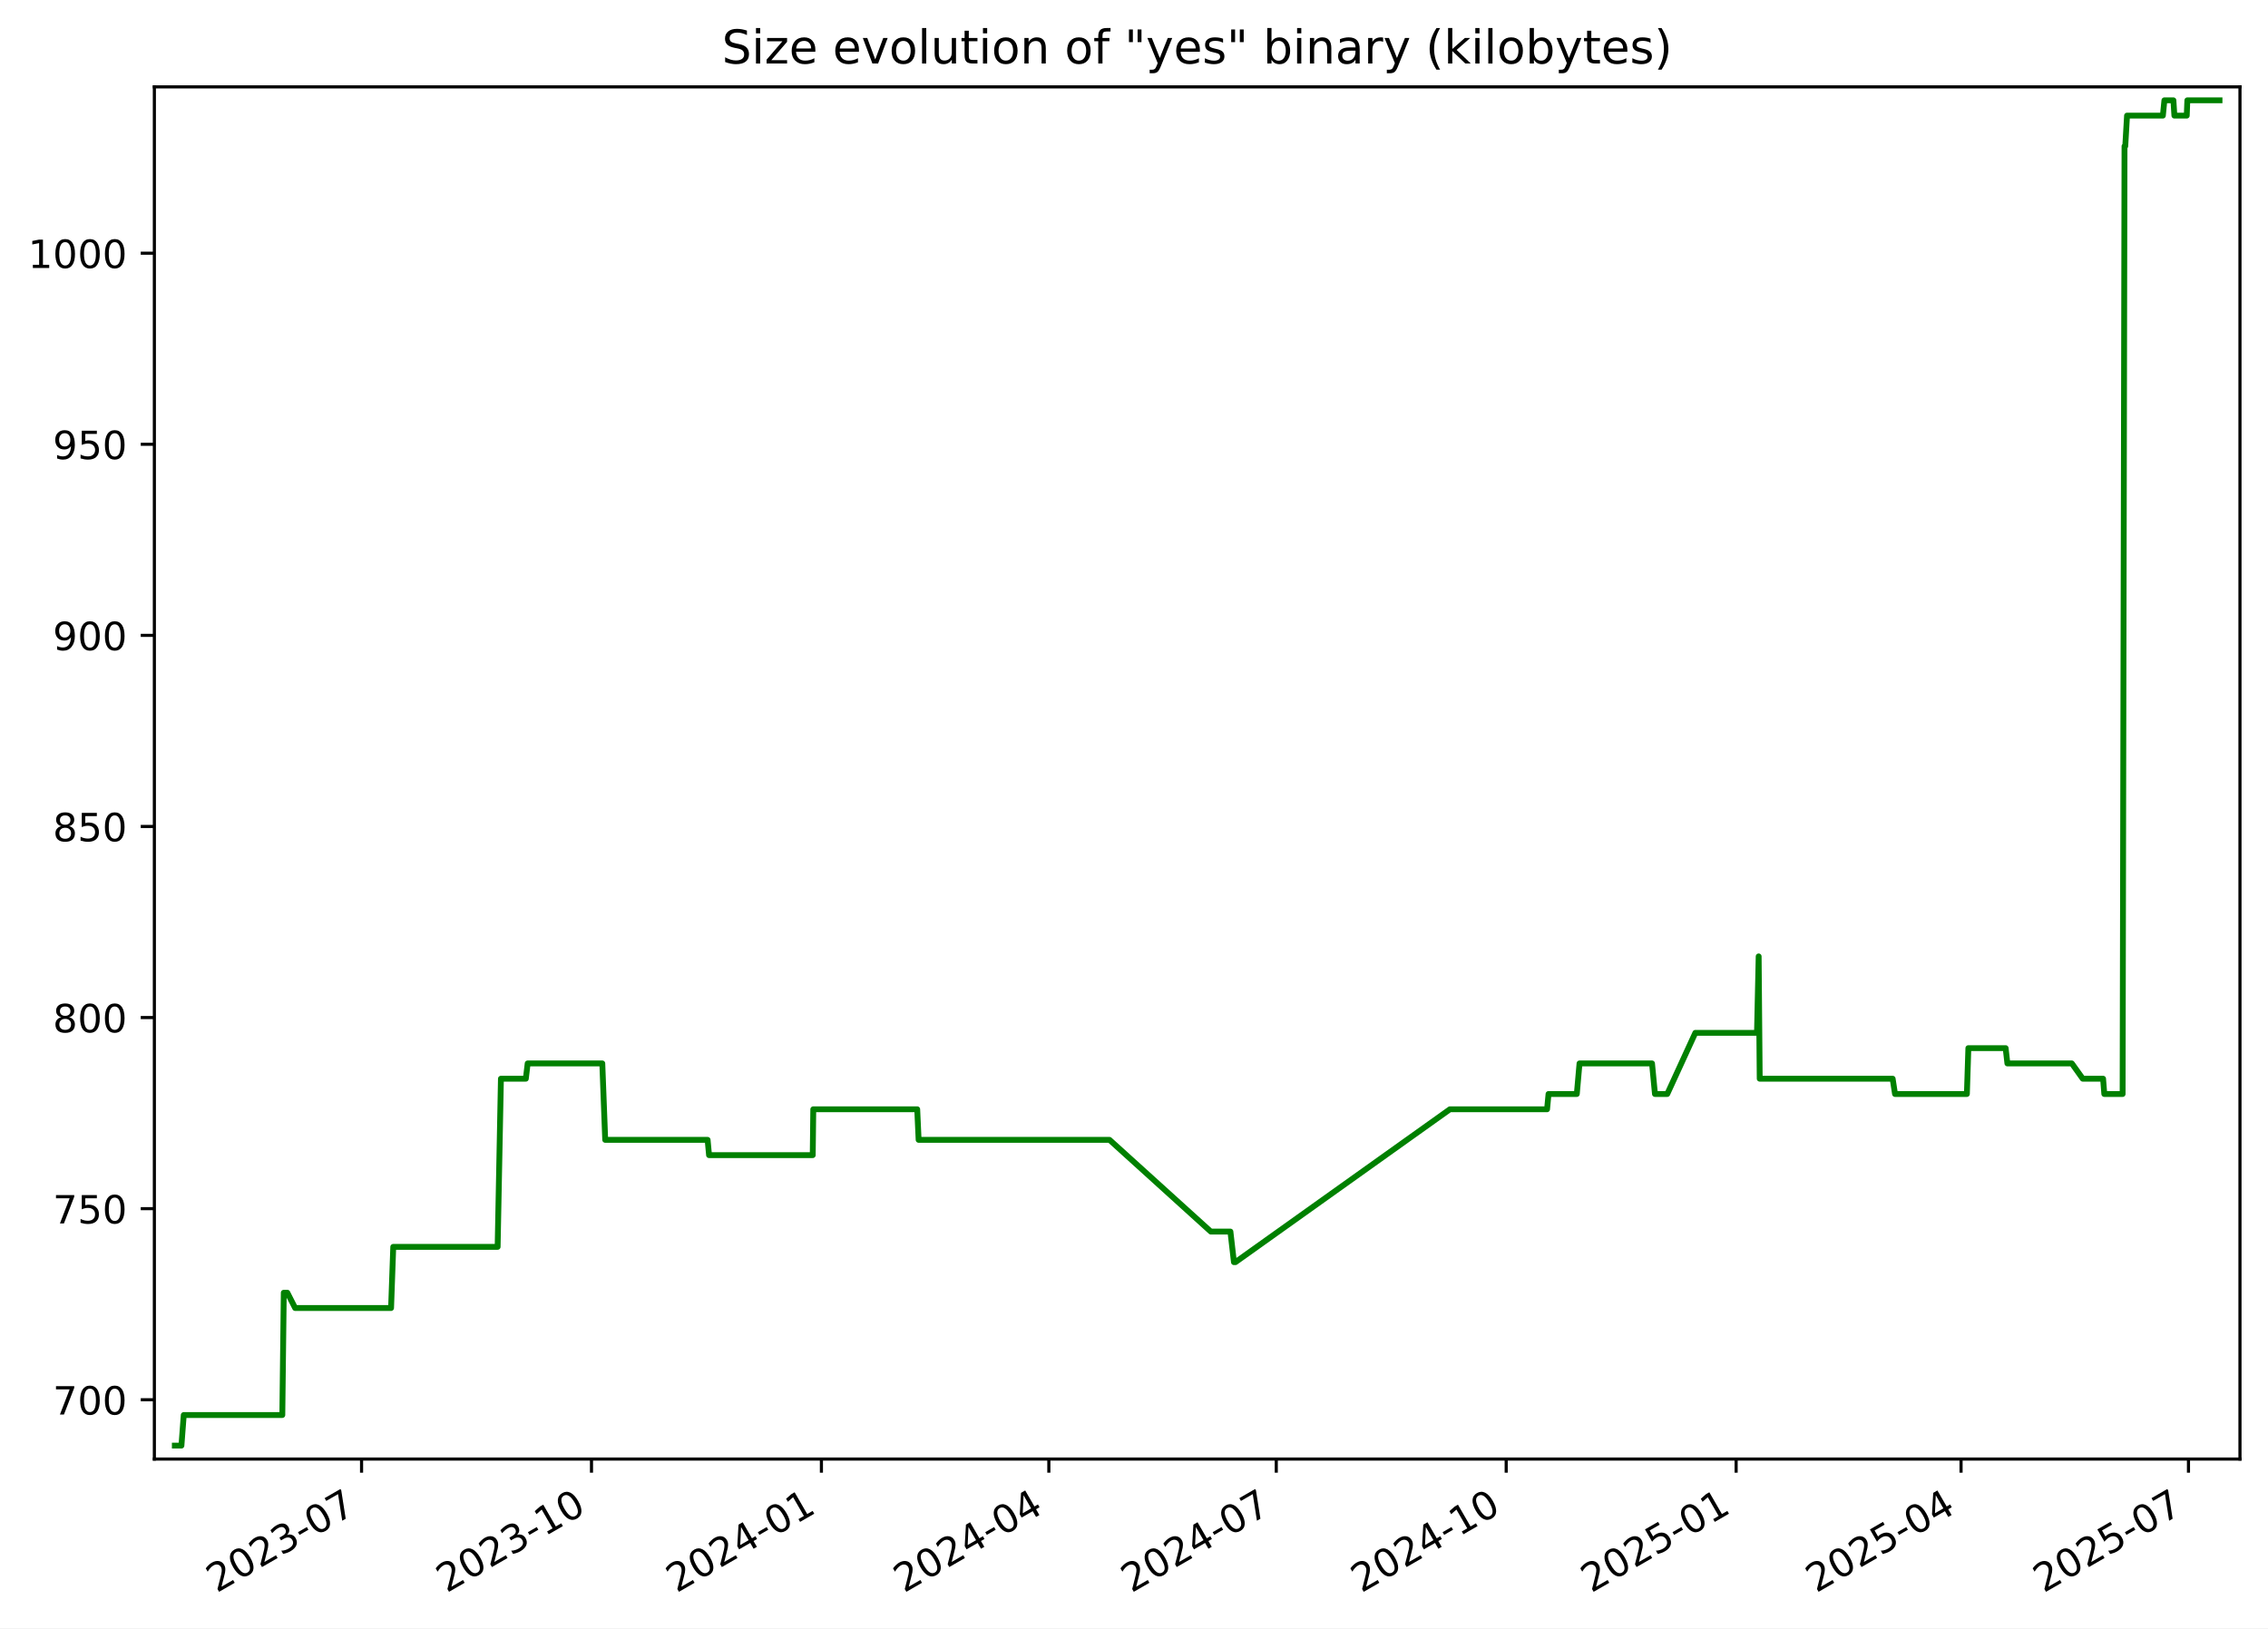
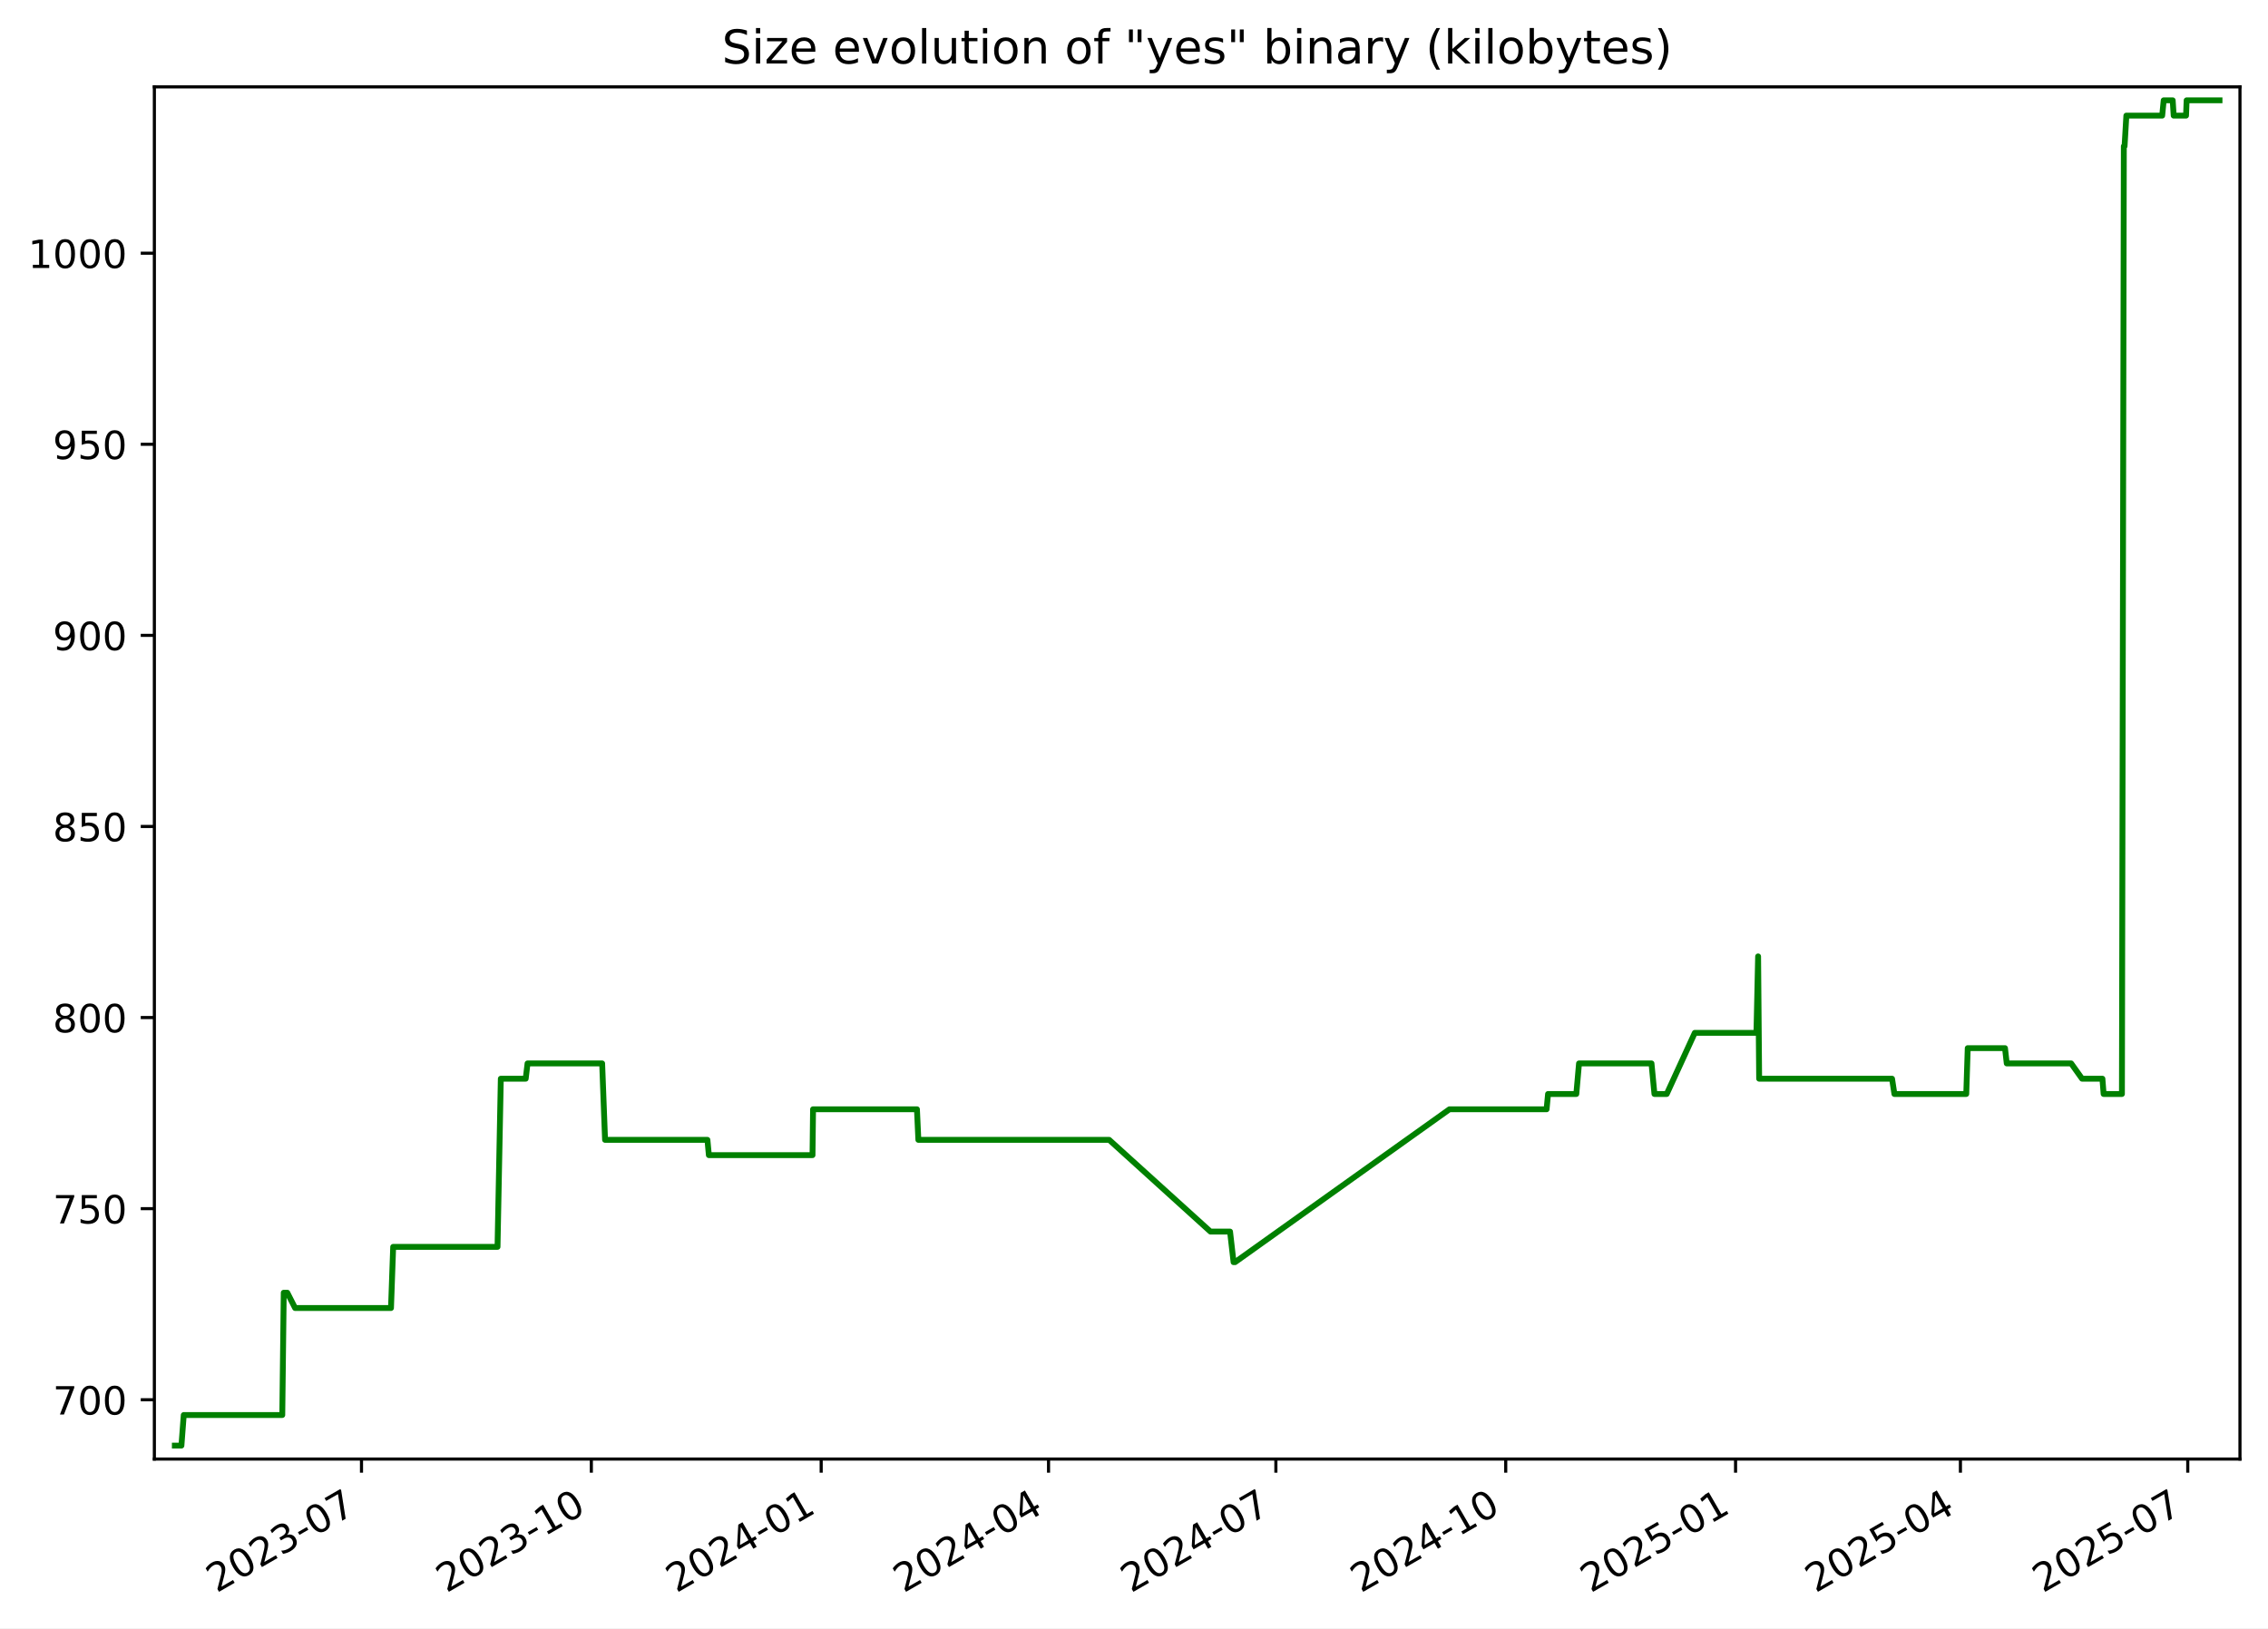
<svg xmlns="http://www.w3.org/2000/svg" xmlns:xlink="http://www.w3.org/1999/xlink" width="582.53pt" height="418.303pt" viewBox="0 0 582.53 418.303" version="1.1">
  <defs>
    <style type="text/css">*{stroke-linejoin: round; stroke-linecap: butt}</style>
  </defs>
  <g id="figure_1">
    <g id="patch_1">
      <path d="M -0 418.303  L 582.53 418.303  L 582.53 0  L -0 0  z " style="fill: #ffffff" />
    </g>
    <g id="axes_1">
      <g id="patch_2">
        <path d="M 39.65 374.83  L 575.33 374.83  L 575.33 22.318  L 39.65 22.318  z " style="fill: #ffffff" />
      </g>
      <g id="matplotlib.axis_1">
        <g id="xtick_1">
          <g id="line2d_1">
            <defs>
-               <path id="mb2d33e6518" d="M 0 0  L 0 3.5  " style="stroke: #000000; stroke-width: 0.8" />
+               <path id="ma160a2c8b4" d="M 0 0  L 0 3.5  " style="stroke: #000000; stroke-width: 0.8" />
            </defs>
            <g>
-               <use xlink:href="#mb2d33e6518" x="92.866" y="374.83" style="stroke: #000000; stroke-width: 0.8" />
+               <use xlink:href="#ma160a2c8b4" x="92.849" y="374.83" style="stroke: #000000; stroke-width: 0.8" />
            </g>
          </g>
          <g id="text_1">
-             <g transform="translate(55.64101 409.302) rotate(-30) scale(0.1 -0.1)">
+             <g transform="translate(55.62409 409.302) rotate(-30) scale(0.1 -0.1)">
              <defs>
                <path id="DejaVuSans-32" d="M 1228 531  L 3431 531  L 3431 0  L 469 0  L 469 531  Q 828 903 1448 1529  Q 2069 2156 2228 2338  Q 2531 2678 2651 2914  Q 2772 3150 2772 3378  Q 2772 3750 2511 3984  Q 2250 4219 1831 4219  Q 1534 4219 1204 4116  Q 875 4013 500 3803  L 500 4441  Q 881 4594 1212 4672  Q 1544 4750 1819 4750  Q 2544 4750 2975 4387  Q 3406 4025 3406 3419  Q 3406 3131 3298 2873  Q 3191 2616 2906 2266  Q 2828 2175 2409 1742  Q 1991 1309 1228 531  z " transform="scale(0.015625)" />
                <path id="DejaVuSans-30" d="M 2034 4250  Q 1547 4250 1301 3770  Q 1056 3291 1056 2328  Q 1056 1369 1301 889  Q 1547 409 2034 409  Q 2525 409 2770 889  Q 3016 1369 3016 2328  Q 3016 3291 2770 3770  Q 2525 4250 2034 4250  z M 2034 4750  Q 2819 4750 3233 4129  Q 3647 3509 3647 2328  Q 3647 1150 3233 529  Q 2819 -91 2034 -91  Q 1250 -91 836 529  Q 422 1150 422 2328  Q 422 3509 836 4129  Q 1250 4750 2034 4750  z " transform="scale(0.015625)" />
                <path id="DejaVuSans-33" d="M 2597 2516  Q 3050 2419 3304 2112  Q 3559 1806 3559 1356  Q 3559 666 3084 287  Q 2609 -91 1734 -91  Q 1441 -91 1130 -33  Q 819 25 488 141  L 488 750  Q 750 597 1062 519  Q 1375 441 1716 441  Q 2309 441 2620 675  Q 2931 909 2931 1356  Q 2931 1769 2642 2001  Q 2353 2234 1838 2234  L 1294 2234  L 1294 2753  L 1863 2753  Q 2328 2753 2575 2939  Q 2822 3125 2822 3475  Q 2822 3834 2567 4026  Q 2313 4219 1838 4219  Q 1578 4219 1281 4162  Q 984 4106 628 3988  L 628 4550  Q 988 4650 1302 4700  Q 1616 4750 1894 4750  Q 2613 4750 3031 4423  Q 3450 4097 3450 3541  Q 3450 3153 3228 2886  Q 3006 2619 2597 2516  z " transform="scale(0.015625)" />
                <path id="DejaVuSans-2d" d="M 313 2009  L 1997 2009  L 1997 1497  L 313 1497  L 313 2009  z " transform="scale(0.015625)" />
                <path id="DejaVuSans-37" d="M 525 4666  L 3525 4666  L 3525 4397  L 1831 0  L 1172 0  L 2766 4134  L 525 4134  L 525 4666  z " transform="scale(0.015625)" />
              </defs>
              <use xlink:href="#DejaVuSans-32" />
              <use xlink:href="#DejaVuSans-30" x="63.623" />
              <use xlink:href="#DejaVuSans-32" x="127.246" />
              <use xlink:href="#DejaVuSans-33" x="190.869" />
              <use xlink:href="#DejaVuSans-2d" x="254.492" />
              <use xlink:href="#DejaVuSans-30" x="290.576" />
              <use xlink:href="#DejaVuSans-37" x="354.199" />
            </g>
          </g>
        </g>
        <g id="xtick_2">
          <g id="line2d_2">
            <g>
-               <use xlink:href="#mb2d33e6518" x="151.922" y="374.83" style="stroke: #000000; stroke-width: 0.8" />
+               <use xlink:href="#ma160a2c8b4" x="151.884" y="374.83" style="stroke: #000000; stroke-width: 0.8" />
            </g>
          </g>
          <g id="text_2">
-             <g transform="translate(114.697 409.302) rotate(-30) scale(0.1 -0.1)">
+             <g transform="translate(114.6592 409.302) rotate(-30) scale(0.1 -0.1)">
              <defs>
                <path id="DejaVuSans-31" d="M 794 531  L 1825 531  L 1825 4091  L 703 3866  L 703 4441  L 1819 4666  L 2450 4666  L 2450 531  L 3481 531  L 3481 0  L 794 0  L 794 531  z " transform="scale(0.015625)" />
              </defs>
              <use xlink:href="#DejaVuSans-32" />
              <use xlink:href="#DejaVuSans-30" x="63.623" />
              <use xlink:href="#DejaVuSans-32" x="127.246" />
              <use xlink:href="#DejaVuSans-33" x="190.869" />
              <use xlink:href="#DejaVuSans-2d" x="254.492" />
              <use xlink:href="#DejaVuSans-31" x="290.576" />
              <use xlink:href="#DejaVuSans-30" x="354.199" />
            </g>
          </g>
        </g>
        <g id="xtick_3">
          <g id="line2d_3">
            <g>
-               <use xlink:href="#mb2d33e6518" x="210.978" y="374.83" style="stroke: #000000; stroke-width: 0.8" />
+               <use xlink:href="#ma160a2c8b4" x="210.919" y="374.83" style="stroke: #000000; stroke-width: 0.8" />
            </g>
          </g>
          <g id="text_3">
-             <g transform="translate(173.7529 409.302) rotate(-30) scale(0.1 -0.1)">
+             <g transform="translate(173.6943 409.302) rotate(-30) scale(0.1 -0.1)">
              <defs>
                <path id="DejaVuSans-34" d="M 2419 4116  L 825 1625  L 2419 1625  L 2419 4116  z M 2253 4666  L 3047 4666  L 3047 1625  L 3713 1625  L 3713 1100  L 3047 1100  L 3047 0  L 2419 0  L 2419 1100  L 313 1100  L 313 1709  L 2253 4666  z " transform="scale(0.015625)" />
              </defs>
              <use xlink:href="#DejaVuSans-32" />
              <use xlink:href="#DejaVuSans-30" x="63.623" />
              <use xlink:href="#DejaVuSans-32" x="127.246" />
              <use xlink:href="#DejaVuSans-34" x="190.869" />
              <use xlink:href="#DejaVuSans-2d" x="254.492" />
              <use xlink:href="#DejaVuSans-30" x="290.576" />
              <use xlink:href="#DejaVuSans-31" x="354.199" />
            </g>
          </g>
        </g>
        <g id="xtick_4">
          <g id="line2d_4">
            <g>
-               <use xlink:href="#mb2d33e6518" x="269.392" y="374.83" style="stroke: #000000; stroke-width: 0.8" />
+               <use xlink:href="#ma160a2c8b4" x="269.313" y="374.83" style="stroke: #000000; stroke-width: 0.8" />
            </g>
          </g>
          <g id="text_4">
-             <g transform="translate(232.1669 409.302) rotate(-30) scale(0.1 -0.1)">
+             <g transform="translate(232.0877 409.302) rotate(-30) scale(0.1 -0.1)">
              <use xlink:href="#DejaVuSans-32" />
              <use xlink:href="#DejaVuSans-30" x="63.623" />
              <use xlink:href="#DejaVuSans-32" x="127.246" />
              <use xlink:href="#DejaVuSans-34" x="190.869" />
              <use xlink:href="#DejaVuSans-2d" x="254.492" />
              <use xlink:href="#DejaVuSans-30" x="290.576" />
              <use xlink:href="#DejaVuSans-34" x="354.199" />
            </g>
          </g>
        </g>
        <g id="xtick_5">
          <g id="line2d_5">
            <g>
-               <use xlink:href="#mb2d33e6518" x="327.806" y="374.83" style="stroke: #000000; stroke-width: 0.8" />
+               <use xlink:href="#ma160a2c8b4" x="327.706" y="374.83" style="stroke: #000000; stroke-width: 0.8" />
            </g>
          </g>
          <g id="text_5">
-             <g transform="translate(290.581 409.302) rotate(-30) scale(0.1 -0.1)">
+             <g transform="translate(290.4811 409.302) rotate(-30) scale(0.1 -0.1)">
              <use xlink:href="#DejaVuSans-32" />
              <use xlink:href="#DejaVuSans-30" x="63.623" />
              <use xlink:href="#DejaVuSans-32" x="127.246" />
              <use xlink:href="#DejaVuSans-34" x="190.869" />
              <use xlink:href="#DejaVuSans-2d" x="254.492" />
              <use xlink:href="#DejaVuSans-30" x="290.576" />
              <use xlink:href="#DejaVuSans-37" x="354.199" />
            </g>
          </g>
        </g>
        <g id="xtick_6">
          <g id="line2d_6">
            <g>
-               <use xlink:href="#mb2d33e6518" x="386.862" y="374.83" style="stroke: #000000; stroke-width: 0.8" />
+               <use xlink:href="#ma160a2c8b4" x="386.741" y="374.83" style="stroke: #000000; stroke-width: 0.8" />
            </g>
          </g>
          <g id="text_6">
-             <g transform="translate(349.6369 409.302) rotate(-30) scale(0.1 -0.1)">
+             <g transform="translate(349.5162 409.302) rotate(-30) scale(0.1 -0.1)">
              <use xlink:href="#DejaVuSans-32" />
              <use xlink:href="#DejaVuSans-30" x="63.623" />
              <use xlink:href="#DejaVuSans-32" x="127.246" />
              <use xlink:href="#DejaVuSans-34" x="190.869" />
              <use xlink:href="#DejaVuSans-2d" x="254.492" />
              <use xlink:href="#DejaVuSans-31" x="290.576" />
              <use xlink:href="#DejaVuSans-30" x="354.199" />
            </g>
          </g>
        </g>
        <g id="xtick_7">
          <g id="line2d_7">
            <g>
-               <use xlink:href="#mb2d33e6518" x="445.918" y="374.83" style="stroke: #000000; stroke-width: 0.8" />
+               <use xlink:href="#ma160a2c8b4" x="445.776" y="374.83" style="stroke: #000000; stroke-width: 0.8" />
            </g>
          </g>
          <g id="text_7">
-             <g transform="translate(408.6929 409.302) rotate(-30) scale(0.1 -0.1)">
+             <g transform="translate(408.5514 409.302) rotate(-30) scale(0.1 -0.1)">
              <defs>
                <path id="DejaVuSans-35" d="M 691 4666  L 3169 4666  L 3169 4134  L 1269 4134  L 1269 2991  Q 1406 3038 1543 3061  Q 1681 3084 1819 3084  Q 2600 3084 3056 2656  Q 3513 2228 3513 1497  Q 3513 744 3044 326  Q 2575 -91 1722 -91  Q 1428 -91 1123 -41  Q 819 9 494 109  L 494 744  Q 775 591 1075 516  Q 1375 441 1709 441  Q 2250 441 2565 725  Q 2881 1009 2881 1497  Q 2881 1984 2565 2268  Q 2250 2553 1709 2553  Q 1456 2553 1204 2497  Q 953 2441 691 2322  L 691 4666  z " transform="scale(0.015625)" />
              </defs>
              <use xlink:href="#DejaVuSans-32" />
              <use xlink:href="#DejaVuSans-30" x="63.623" />
              <use xlink:href="#DejaVuSans-32" x="127.246" />
              <use xlink:href="#DejaVuSans-35" x="190.869" />
              <use xlink:href="#DejaVuSans-2d" x="254.492" />
              <use xlink:href="#DejaVuSans-30" x="290.576" />
              <use xlink:href="#DejaVuSans-31" x="354.199" />
            </g>
          </g>
        </g>
        <g id="xtick_8">
          <g id="line2d_8">
            <g>
-               <use xlink:href="#mb2d33e6518" x="503.69" y="374.83" style="stroke: #000000; stroke-width: 0.8" />
+               <use xlink:href="#ma160a2c8b4" x="503.528" y="374.83" style="stroke: #000000; stroke-width: 0.8" />
            </g>
          </g>
          <g id="text_8">
-             <g transform="translate(466.465 409.302) rotate(-30) scale(0.1 -0.1)">
+             <g transform="translate(466.3031 409.302) rotate(-30) scale(0.1 -0.1)">
              <use xlink:href="#DejaVuSans-32" />
              <use xlink:href="#DejaVuSans-30" x="63.623" />
              <use xlink:href="#DejaVuSans-32" x="127.246" />
              <use xlink:href="#DejaVuSans-35" x="190.869" />
              <use xlink:href="#DejaVuSans-2d" x="254.492" />
              <use xlink:href="#DejaVuSans-30" x="290.576" />
              <use xlink:href="#DejaVuSans-34" x="354.199" />
            </g>
          </g>
        </g>
        <g id="xtick_9">
          <g id="line2d_9">
            <g>
-               <use xlink:href="#mb2d33e6518" x="562.104" y="374.83" style="stroke: #000000; stroke-width: 0.8" />
+               <use xlink:href="#ma160a2c8b4" x="561.921" y="374.83" style="stroke: #000000; stroke-width: 0.8" />
            </g>
          </g>
          <g id="text_9">
-             <g transform="translate(524.879 409.302) rotate(-30) scale(0.1 -0.1)">
+             <g transform="translate(524.6965 409.302) rotate(-30) scale(0.1 -0.1)">
              <use xlink:href="#DejaVuSans-32" />
              <use xlink:href="#DejaVuSans-30" x="63.623" />
              <use xlink:href="#DejaVuSans-32" x="127.246" />
              <use xlink:href="#DejaVuSans-35" x="190.869" />
              <use xlink:href="#DejaVuSans-2d" x="254.492" />
              <use xlink:href="#DejaVuSans-30" x="290.576" />
              <use xlink:href="#DejaVuSans-37" x="354.199" />
            </g>
          </g>
        </g>
      </g>
      <g id="matplotlib.axis_2">
        <g id="ytick_1">
          <g id="line2d_10">
            <defs>
-               <path id="m90c85c8899" d="M 0 0  L -3.5 0  " style="stroke: #000000; stroke-width: 0.8" />
+               <path id="m410ed63fc1" d="M 0 0  L -3.5 0  " style="stroke: #000000; stroke-width: 0.8" />
            </defs>
            <g>
-               <use xlink:href="#m90c85c8899" x="39.65" y="359.592" style="stroke: #000000; stroke-width: 0.8" />
+               <use xlink:href="#m410ed63fc1" x="39.65" y="359.592" style="stroke: #000000; stroke-width: 0.8" />
            </g>
          </g>
          <g id="text_10">
            <g transform="translate(13.5625 363.3915) scale(0.1 -0.1)">
              <use xlink:href="#DejaVuSans-37" />
              <use xlink:href="#DejaVuSans-30" x="63.623" />
              <use xlink:href="#DejaVuSans-30" x="127.246" />
            </g>
          </g>
        </g>
        <g id="ytick_2">
          <g id="line2d_11">
            <g>
-               <use xlink:href="#m90c85c8899" x="39.65" y="310.501" style="stroke: #000000; stroke-width: 0.8" />
+               <use xlink:href="#m410ed63fc1" x="39.65" y="310.501" style="stroke: #000000; stroke-width: 0.8" />
            </g>
          </g>
          <g id="text_11">
            <g transform="translate(13.5625 314.3006) scale(0.1 -0.1)">
              <use xlink:href="#DejaVuSans-37" />
              <use xlink:href="#DejaVuSans-35" x="63.623" />
              <use xlink:href="#DejaVuSans-30" x="127.246" />
            </g>
          </g>
        </g>
        <g id="ytick_3">
          <g id="line2d_12">
            <g>
-               <use xlink:href="#m90c85c8899" x="39.65" y="261.41" style="stroke: #000000; stroke-width: 0.8" />
+               <use xlink:href="#m410ed63fc1" x="39.65" y="261.41" style="stroke: #000000; stroke-width: 0.8" />
            </g>
          </g>
          <g id="text_12">
            <g transform="translate(13.5625 265.2097) scale(0.1 -0.1)">
              <defs>
                <path id="DejaVuSans-38" d="M 2034 2216  Q 1584 2216 1326 1975  Q 1069 1734 1069 1313  Q 1069 891 1326 650  Q 1584 409 2034 409  Q 2484 409 2743 651  Q 3003 894 3003 1313  Q 3003 1734 2745 1975  Q 2488 2216 2034 2216  z M 1403 2484  Q 997 2584 770 2862  Q 544 3141 544 3541  Q 544 4100 942 4425  Q 1341 4750 2034 4750  Q 2731 4750 3128 4425  Q 3525 4100 3525 3541  Q 3525 3141 3298 2862  Q 3072 2584 2669 2484  Q 3125 2378 3379 2068  Q 3634 1759 3634 1313  Q 3634 634 3220 271  Q 2806 -91 2034 -91  Q 1263 -91 848 271  Q 434 634 434 1313  Q 434 1759 690 2068  Q 947 2378 1403 2484  z M 1172 3481  Q 1172 3119 1398 2916  Q 1625 2713 2034 2713  Q 2441 2713 2670 2916  Q 2900 3119 2900 3481  Q 2900 3844 2670 4047  Q 2441 4250 2034 4250  Q 1625 4250 1398 4047  Q 1172 3844 1172 3481  z " transform="scale(0.015625)" />
              </defs>
              <use xlink:href="#DejaVuSans-38" />
              <use xlink:href="#DejaVuSans-30" x="63.623" />
              <use xlink:href="#DejaVuSans-30" x="127.246" />
            </g>
          </g>
        </g>
        <g id="ytick_4">
          <g id="line2d_13">
            <g>
-               <use xlink:href="#m90c85c8899" x="39.65" y="212.32" style="stroke: #000000; stroke-width: 0.8" />
+               <use xlink:href="#m410ed63fc1" x="39.65" y="212.32" style="stroke: #000000; stroke-width: 0.8" />
            </g>
          </g>
          <g id="text_13">
            <g transform="translate(13.5625 216.1188) scale(0.1 -0.1)">
              <use xlink:href="#DejaVuSans-38" />
              <use xlink:href="#DejaVuSans-35" x="63.623" />
              <use xlink:href="#DejaVuSans-30" x="127.246" />
            </g>
          </g>
        </g>
        <g id="ytick_5">
          <g id="line2d_14">
            <g>
-               <use xlink:href="#m90c85c8899" x="39.65" y="163.229" style="stroke: #000000; stroke-width: 0.8" />
+               <use xlink:href="#m410ed63fc1" x="39.65" y="163.229" style="stroke: #000000; stroke-width: 0.8" />
            </g>
          </g>
          <g id="text_14">
            <g transform="translate(13.5625 167.0279) scale(0.1 -0.1)">
              <defs>
                <path id="DejaVuSans-39" d="M 703 97  L 703 672  Q 941 559 1184 500  Q 1428 441 1663 441  Q 2288 441 2617 861  Q 2947 1281 2994 2138  Q 2813 1869 2534 1725  Q 2256 1581 1919 1581  Q 1219 1581 811 2004  Q 403 2428 403 3163  Q 403 3881 828 4315  Q 1253 4750 1959 4750  Q 2769 4750 3195 4129  Q 3622 3509 3622 2328  Q 3622 1225 3098 567  Q 2575 -91 1691 -91  Q 1453 -91 1209 -44  Q 966 3 703 97  z M 1959 2075  Q 2384 2075 2632 2365  Q 2881 2656 2881 3163  Q 2881 3666 2632 3958  Q 2384 4250 1959 4250  Q 1534 4250 1286 3958  Q 1038 3666 1038 3163  Q 1038 2656 1286 2365  Q 1534 2075 1959 2075  z " transform="scale(0.015625)" />
              </defs>
              <use xlink:href="#DejaVuSans-39" />
              <use xlink:href="#DejaVuSans-30" x="63.623" />
              <use xlink:href="#DejaVuSans-30" x="127.246" />
            </g>
          </g>
        </g>
        <g id="ytick_6">
          <g id="line2d_15">
            <g>
-               <use xlink:href="#m90c85c8899" x="39.65" y="114.138" style="stroke: #000000; stroke-width: 0.8" />
+               <use xlink:href="#m410ed63fc1" x="39.65" y="114.138" style="stroke: #000000; stroke-width: 0.8" />
            </g>
          </g>
          <g id="text_15">
            <g transform="translate(13.5625 117.937) scale(0.1 -0.1)">
              <use xlink:href="#DejaVuSans-39" />
              <use xlink:href="#DejaVuSans-35" x="63.623" />
              <use xlink:href="#DejaVuSans-30" x="127.246" />
            </g>
          </g>
        </g>
        <g id="ytick_7">
          <g id="line2d_16">
            <g>
-               <use xlink:href="#m90c85c8899" x="39.65" y="65.047" style="stroke: #000000; stroke-width: 0.8" />
+               <use xlink:href="#m410ed63fc1" x="39.65" y="65.047" style="stroke: #000000; stroke-width: 0.8" />
            </g>
          </g>
          <g id="text_16">
            <g transform="translate(7.2 68.84607) scale(0.1 -0.1)">
              <use xlink:href="#DejaVuSans-31" />
              <use xlink:href="#DejaVuSans-30" x="63.623" />
              <use xlink:href="#DejaVuSans-30" x="127.246" />
              <use xlink:href="#DejaVuSans-30" x="190.869" />
            </g>
          </g>
        </g>
      </g>
      <g id="line2d_17">
-         <path d="M 44.902 371.374  L 46.601 371.374  L 47.195 363.52  L 72.513 363.52  L 72.888 332.101  L 73.806 332.101  L 75.807 336.029  L 100.447 336.029  L 101.006 320.32  L 127.817 320.32  L 128.662 277.12  L 135.059 277.12  L 135.53 273.192  L 154.701 273.192  L 155.446 292.829  L 181.751 292.829  L 182.118 296.756  L 208.75 296.756  L 208.889 284.974  L 235.586 284.974  L 235.946 292.829  L 284.978 292.829  L 310.995 316.392  L 316.03 316.392  L 316.934 324.247  L 317.325 324.247  L 372.409 284.974  L 397.361 284.974  L 397.735 281.047  L 405.001 281.047  L 405.695 273.192  L 424.319 273.192  L 425.072 281.047  L 428.233 281.047  L 435.443 265.338  L 451.281 265.338  L 451.709 245.701  L 451.978 277.12  L 486.125 277.12  L 486.73 281.047  L 505.191 281.047  L 505.569 269.265  L 515.146 269.265  L 515.593 273.192  L 532.141 273.192  L 534.946 277.12  L 540.175 277.12  L 540.484 281.047  L 545.19 281.047  L 545.677 37.556  L 545.868 37.556  L 546.325 29.701  L 555.531 29.701  L 555.92 25.774  L 558.235 25.774  L 558.483 29.701  L 561.662 29.701  L 561.813 25.774  L 570.078 25.774  L 570.078 25.774  " clip-path="url(#p624005b3fa)" style="fill: none; stroke: #008000; stroke-width: 1.5; stroke-linecap: square" />
+         <path d="M 44.902 371.374  L 46.6 371.374  L 47.195 363.52  L 72.503 363.52  L 72.879 332.101  L 73.795 332.101  L 75.796 336.029  L 100.427 336.029  L 100.986 320.32  L 127.788 320.32  L 128.633 277.12  L 135.027 277.12  L 135.498 273.192  L 154.663 273.192  L 155.407 292.829  L 181.702 292.829  L 182.07 296.756  L 208.692 296.756  L 208.831 284.974  L 235.518 284.974  L 235.879 292.829  L 284.893 292.829  L 310.901 316.392  L 315.935 316.392  L 316.838 324.247  L 317.229 324.247  L 372.294 284.974  L 397.237 284.974  L 397.61 281.047  L 404.874 281.047  L 405.568 273.192  L 424.185 273.192  L 424.938 281.047  L 428.097 281.047  L 435.305 265.338  L 451.138 265.338  L 451.566 245.701  L 451.835 277.12  L 485.97 277.12  L 486.574 281.047  L 505.029 281.047  L 505.407 269.265  L 514.98 269.265  L 515.427 273.192  L 531.969 273.192  L 534.773 277.12  L 540.001 277.12  L 540.309 281.047  L 545.013 281.047  L 545.501 37.556  L 545.691 37.556  L 546.148 29.701  L 555.351 29.701  L 555.74 25.774  L 558.054 25.774  L 558.302 29.701  L 561.48 29.701  L 561.631 25.774  L 570.078 25.774  L 570.078 25.774  " clip-path="url(#p2c97e6f41d)" style="fill: none; stroke: #008000; stroke-width: 1.5; stroke-linecap: square" />
      </g>
      <g id="patch_3">
        <path d="M 39.65 374.83  L 39.65 22.318  " style="fill: none; stroke: #000000; stroke-width: 0.8; stroke-linejoin: miter; stroke-linecap: square" />
      </g>
      <g id="patch_4">
        <path d="M 575.33 374.83  L 575.33 22.318  " style="fill: none; stroke: #000000; stroke-width: 0.8; stroke-linejoin: miter; stroke-linecap: square" />
      </g>
      <g id="patch_5">
        <path d="M 39.65 374.83  L 575.33 374.83  " style="fill: none; stroke: #000000; stroke-width: 0.8; stroke-linejoin: miter; stroke-linecap: square" />
      </g>
      <g id="patch_6">
        <path d="M 39.65 22.318  L 575.33 22.318  " style="fill: none; stroke: #000000; stroke-width: 0.8; stroke-linejoin: miter; stroke-linecap: square" />
      </g>
      <g id="text_17">
        <g transform="translate(185.4256 16.31812) scale(0.12 -0.12)">
          <defs>
            <path id="DejaVuSans-53" d="M 3425 4513  L 3425 3897  Q 3066 4069 2747 4153  Q 2428 4238 2131 4238  Q 1616 4238 1336 4038  Q 1056 3838 1056 3469  Q 1056 3159 1242 3001  Q 1428 2844 1947 2747  L 2328 2669  Q 3034 2534 3370 2195  Q 3706 1856 3706 1288  Q 3706 609 3251 259  Q 2797 -91 1919 -91  Q 1588 -91 1214 -16  Q 841 59 441 206  L 441 856  Q 825 641 1194 531  Q 1563 422 1919 422  Q 2459 422 2753 634  Q 3047 847 3047 1241  Q 3047 1584 2836 1778  Q 2625 1972 2144 2069  L 1759 2144  Q 1053 2284 737 2584  Q 422 2884 422 3419  Q 422 4038 858 4394  Q 1294 4750 2059 4750  Q 2388 4750 2728 4690  Q 3069 4631 3425 4513  z " transform="scale(0.015625)" />
            <path id="DejaVuSans-69" d="M 603 3500  L 1178 3500  L 1178 0  L 603 0  L 603 3500  z M 603 4863  L 1178 4863  L 1178 4134  L 603 4134  L 603 4863  z " transform="scale(0.015625)" />
            <path id="DejaVuSans-7a" d="M 353 3500  L 3084 3500  L 3084 2975  L 922 459  L 3084 459  L 3084 0  L 275 0  L 275 525  L 2438 3041  L 353 3041  L 353 3500  z " transform="scale(0.015625)" />
            <path id="DejaVuSans-65" d="M 3597 1894  L 3597 1613  L 953 1613  Q 991 1019 1311 708  Q 1631 397 2203 397  Q 2534 397 2845 478  Q 3156 559 3463 722  L 3463 178  Q 3153 47 2828 -22  Q 2503 -91 2169 -91  Q 1331 -91 842 396  Q 353 884 353 1716  Q 353 2575 817 3079  Q 1281 3584 2069 3584  Q 2775 3584 3186 3129  Q 3597 2675 3597 1894  z M 3022 2063  Q 3016 2534 2758 2815  Q 2500 3097 2075 3097  Q 1594 3097 1305 2825  Q 1016 2553 972 2059  L 3022 2063  z " transform="scale(0.015625)" />
            <path id="DejaVuSans-20" transform="scale(0.015625)" />
            <path id="DejaVuSans-76" d="M 191 3500  L 800 3500  L 1894 563  L 2988 3500  L 3597 3500  L 2284 0  L 1503 0  L 191 3500  z " transform="scale(0.015625)" />
            <path id="DejaVuSans-6f" d="M 1959 3097  Q 1497 3097 1228 2736  Q 959 2375 959 1747  Q 959 1119 1226 758  Q 1494 397 1959 397  Q 2419 397 2687 759  Q 2956 1122 2956 1747  Q 2956 2369 2687 2733  Q 2419 3097 1959 3097  z M 1959 3584  Q 2709 3584 3137 3096  Q 3566 2609 3566 1747  Q 3566 888 3137 398  Q 2709 -91 1959 -91  Q 1206 -91 779 398  Q 353 888 353 1747  Q 353 2609 779 3096  Q 1206 3584 1959 3584  z " transform="scale(0.015625)" />
            <path id="DejaVuSans-6c" d="M 603 4863  L 1178 4863  L 1178 0  L 603 0  L 603 4863  z " transform="scale(0.015625)" />
            <path id="DejaVuSans-75" d="M 544 1381  L 544 3500  L 1119 3500  L 1119 1403  Q 1119 906 1312 657  Q 1506 409 1894 409  Q 2359 409 2629 706  Q 2900 1003 2900 1516  L 2900 3500  L 3475 3500  L 3475 0  L 2900 0  L 2900 538  Q 2691 219 2414 64  Q 2138 -91 1772 -91  Q 1169 -91 856 284  Q 544 659 544 1381  z M 1991 3584  L 1991 3584  z " transform="scale(0.015625)" />
            <path id="DejaVuSans-74" d="M 1172 4494  L 1172 3500  L 2356 3500  L 2356 3053  L 1172 3053  L 1172 1153  Q 1172 725 1289 603  Q 1406 481 1766 481  L 2356 481  L 2356 0  L 1766 0  Q 1100 0 847 248  Q 594 497 594 1153  L 594 3053  L 172 3053  L 172 3500  L 594 3500  L 594 4494  L 1172 4494  z " transform="scale(0.015625)" />
            <path id="DejaVuSans-6e" d="M 3513 2113  L 3513 0  L 2938 0  L 2938 2094  Q 2938 2591 2744 2837  Q 2550 3084 2163 3084  Q 1697 3084 1428 2787  Q 1159 2491 1159 1978  L 1159 0  L 581 0  L 581 3500  L 1159 3500  L 1159 2956  Q 1366 3272 1645 3428  Q 1925 3584 2291 3584  Q 2894 3584 3203 3211  Q 3513 2838 3513 2113  z " transform="scale(0.015625)" />
            <path id="DejaVuSans-66" d="M 2375 4863  L 2375 4384  L 1825 4384  Q 1516 4384 1395 4259  Q 1275 4134 1275 3809  L 1275 3500  L 2222 3500  L 2222 3053  L 1275 3053  L 1275 0  L 697 0  L 697 3053  L 147 3053  L 147 3500  L 697 3500  L 697 3744  Q 697 4328 969 4595  Q 1241 4863 1831 4863  L 2375 4863  z " transform="scale(0.015625)" />
            <path id="DejaVuSans-22" d="M 1147 4666  L 1147 2931  L 616 2931  L 616 4666  L 1147 4666  z M 2328 4666  L 2328 2931  L 1797 2931  L 1797 4666  L 2328 4666  z " transform="scale(0.015625)" />
            <path id="DejaVuSans-79" d="M 2059 -325  Q 1816 -950 1584 -1140  Q 1353 -1331 966 -1331  L 506 -1331  L 506 -850  L 844 -850  Q 1081 -850 1212 -737  Q 1344 -625 1503 -206  L 1606 56  L 191 3500  L 800 3500  L 1894 763  L 2988 3500  L 3597 3500  L 2059 -325  z " transform="scale(0.015625)" />
            <path id="DejaVuSans-73" d="M 2834 3397  L 2834 2853  Q 2591 2978 2328 3040  Q 2066 3103 1784 3103  Q 1356 3103 1142 2972  Q 928 2841 928 2578  Q 928 2378 1081 2264  Q 1234 2150 1697 2047  L 1894 2003  Q 2506 1872 2764 1633  Q 3022 1394 3022 966  Q 3022 478 2636 193  Q 2250 -91 1575 -91  Q 1294 -91 989 -36  Q 684 19 347 128  L 347 722  Q 666 556 975 473  Q 1284 391 1588 391  Q 1994 391 2212 530  Q 2431 669 2431 922  Q 2431 1156 2273 1281  Q 2116 1406 1581 1522  L 1381 1569  Q 847 1681 609 1914  Q 372 2147 372 2553  Q 372 3047 722 3315  Q 1072 3584 1716 3584  Q 2034 3584 2315 3537  Q 2597 3491 2834 3397  z " transform="scale(0.015625)" />
            <path id="DejaVuSans-62" d="M 3116 1747  Q 3116 2381 2855 2742  Q 2594 3103 2138 3103  Q 1681 3103 1420 2742  Q 1159 2381 1159 1747  Q 1159 1113 1420 752  Q 1681 391 2138 391  Q 2594 391 2855 752  Q 3116 1113 3116 1747  z M 1159 2969  Q 1341 3281 1617 3432  Q 1894 3584 2278 3584  Q 2916 3584 3314 3078  Q 3713 2572 3713 1747  Q 3713 922 3314 415  Q 2916 -91 2278 -91  Q 1894 -91 1617 61  Q 1341 213 1159 525  L 1159 0  L 581 0  L 581 4863  L 1159 4863  L 1159 2969  z " transform="scale(0.015625)" />
            <path id="DejaVuSans-61" d="M 2194 1759  Q 1497 1759 1228 1600  Q 959 1441 959 1056  Q 959 750 1161 570  Q 1363 391 1709 391  Q 2188 391 2477 730  Q 2766 1069 2766 1631  L 2766 1759  L 2194 1759  z M 3341 1997  L 3341 0  L 2766 0  L 2766 531  Q 2569 213 2275 61  Q 1981 -91 1556 -91  Q 1019 -91 701 211  Q 384 513 384 1019  Q 384 1609 779 1909  Q 1175 2209 1959 2209  L 2766 2209  L 2766 2266  Q 2766 2663 2505 2880  Q 2244 3097 1772 3097  Q 1472 3097 1187 3025  Q 903 2953 641 2809  L 641 3341  Q 956 3463 1253 3523  Q 1550 3584 1831 3584  Q 2591 3584 2966 3190  Q 3341 2797 3341 1997  z " transform="scale(0.015625)" />
            <path id="DejaVuSans-72" d="M 2631 2963  Q 2534 3019 2420 3045  Q 2306 3072 2169 3072  Q 1681 3072 1420 2755  Q 1159 2438 1159 1844  L 1159 0  L 581 0  L 581 3500  L 1159 3500  L 1159 2956  Q 1341 3275 1631 3429  Q 1922 3584 2338 3584  Q 2397 3584 2469 3576  Q 2541 3569 2628 3553  L 2631 2963  z " transform="scale(0.015625)" />
            <path id="DejaVuSans-28" d="M 1984 4856  Q 1566 4138 1362 3434  Q 1159 2731 1159 2009  Q 1159 1288 1364 580  Q 1569 -128 1984 -844  L 1484 -844  Q 1016 -109 783 600  Q 550 1309 550 2009  Q 550 2706 781 3412  Q 1013 4119 1484 4856  L 1984 4856  z " transform="scale(0.015625)" />
            <path id="DejaVuSans-6b" d="M 581 4863  L 1159 4863  L 1159 1991  L 2875 3500  L 3609 3500  L 1753 1863  L 3688 0  L 2938 0  L 1159 1709  L 1159 0  L 581 0  L 581 4863  z " transform="scale(0.015625)" />
            <path id="DejaVuSans-29" d="M 513 4856  L 1013 4856  Q 1481 4119 1714 3412  Q 1947 2706 1947 2009  Q 1947 1309 1714 600  Q 1481 -109 1013 -844  L 513 -844  Q 928 -128 1133 580  Q 1338 1288 1338 2009  Q 1338 2731 1133 3434  Q 928 4138 513 4856  z " transform="scale(0.015625)" />
          </defs>
          <use xlink:href="#DejaVuSans-53" />
          <use xlink:href="#DejaVuSans-69" x="63.477" />
          <use xlink:href="#DejaVuSans-7a" x="91.26" />
          <use xlink:href="#DejaVuSans-65" x="143.75" />
          <use xlink:href="#DejaVuSans-20" x="205.273" />
          <use xlink:href="#DejaVuSans-65" x="237.061" />
          <use xlink:href="#DejaVuSans-76" x="298.584" />
          <use xlink:href="#DejaVuSans-6f" x="357.764" />
          <use xlink:href="#DejaVuSans-6c" x="418.945" />
          <use xlink:href="#DejaVuSans-75" x="446.729" />
          <use xlink:href="#DejaVuSans-74" x="510.107" />
          <use xlink:href="#DejaVuSans-69" x="549.316" />
          <use xlink:href="#DejaVuSans-6f" x="577.1" />
          <use xlink:href="#DejaVuSans-6e" x="638.281" />
          <use xlink:href="#DejaVuSans-20" x="701.66" />
          <use xlink:href="#DejaVuSans-6f" x="733.447" />
          <use xlink:href="#DejaVuSans-66" x="794.629" />
          <use xlink:href="#DejaVuSans-20" x="829.834" />
          <use xlink:href="#DejaVuSans-22" x="861.621" />
          <use xlink:href="#DejaVuSans-79" x="907.617" />
          <use xlink:href="#DejaVuSans-65" x="966.797" />
          <use xlink:href="#DejaVuSans-73" x="1028.32" />
          <use xlink:href="#DejaVuSans-22" x="1080.42" />
          <use xlink:href="#DejaVuSans-20" x="1126.416" />
          <use xlink:href="#DejaVuSans-62" x="1158.203" />
          <use xlink:href="#DejaVuSans-69" x="1221.68" />
          <use xlink:href="#DejaVuSans-6e" x="1249.463" />
          <use xlink:href="#DejaVuSans-61" x="1312.842" />
          <use xlink:href="#DejaVuSans-72" x="1374.121" />
          <use xlink:href="#DejaVuSans-79" x="1415.234" />
          <use xlink:href="#DejaVuSans-20" x="1474.414" />
          <use xlink:href="#DejaVuSans-28" x="1506.201" />
          <use xlink:href="#DejaVuSans-6b" x="1545.215" />
          <use xlink:href="#DejaVuSans-69" x="1603.125" />
          <use xlink:href="#DejaVuSans-6c" x="1630.908" />
          <use xlink:href="#DejaVuSans-6f" x="1658.691" />
          <use xlink:href="#DejaVuSans-62" x="1719.873" />
          <use xlink:href="#DejaVuSans-79" x="1783.35" />
          <use xlink:href="#DejaVuSans-74" x="1842.529" />
          <use xlink:href="#DejaVuSans-65" x="1881.738" />
          <use xlink:href="#DejaVuSans-73" x="1943.262" />
          <use xlink:href="#DejaVuSans-29" x="1995.361" />
        </g>
      </g>
    </g>
  </g>
  <defs>
-     <clipPath id="p624005b3fa">
+     <clipPath id="p2c97e6f41d">
      <rect x="39.65" y="22.318" width="535.68" height="352.512" />
    </clipPath>
  </defs>
</svg>
